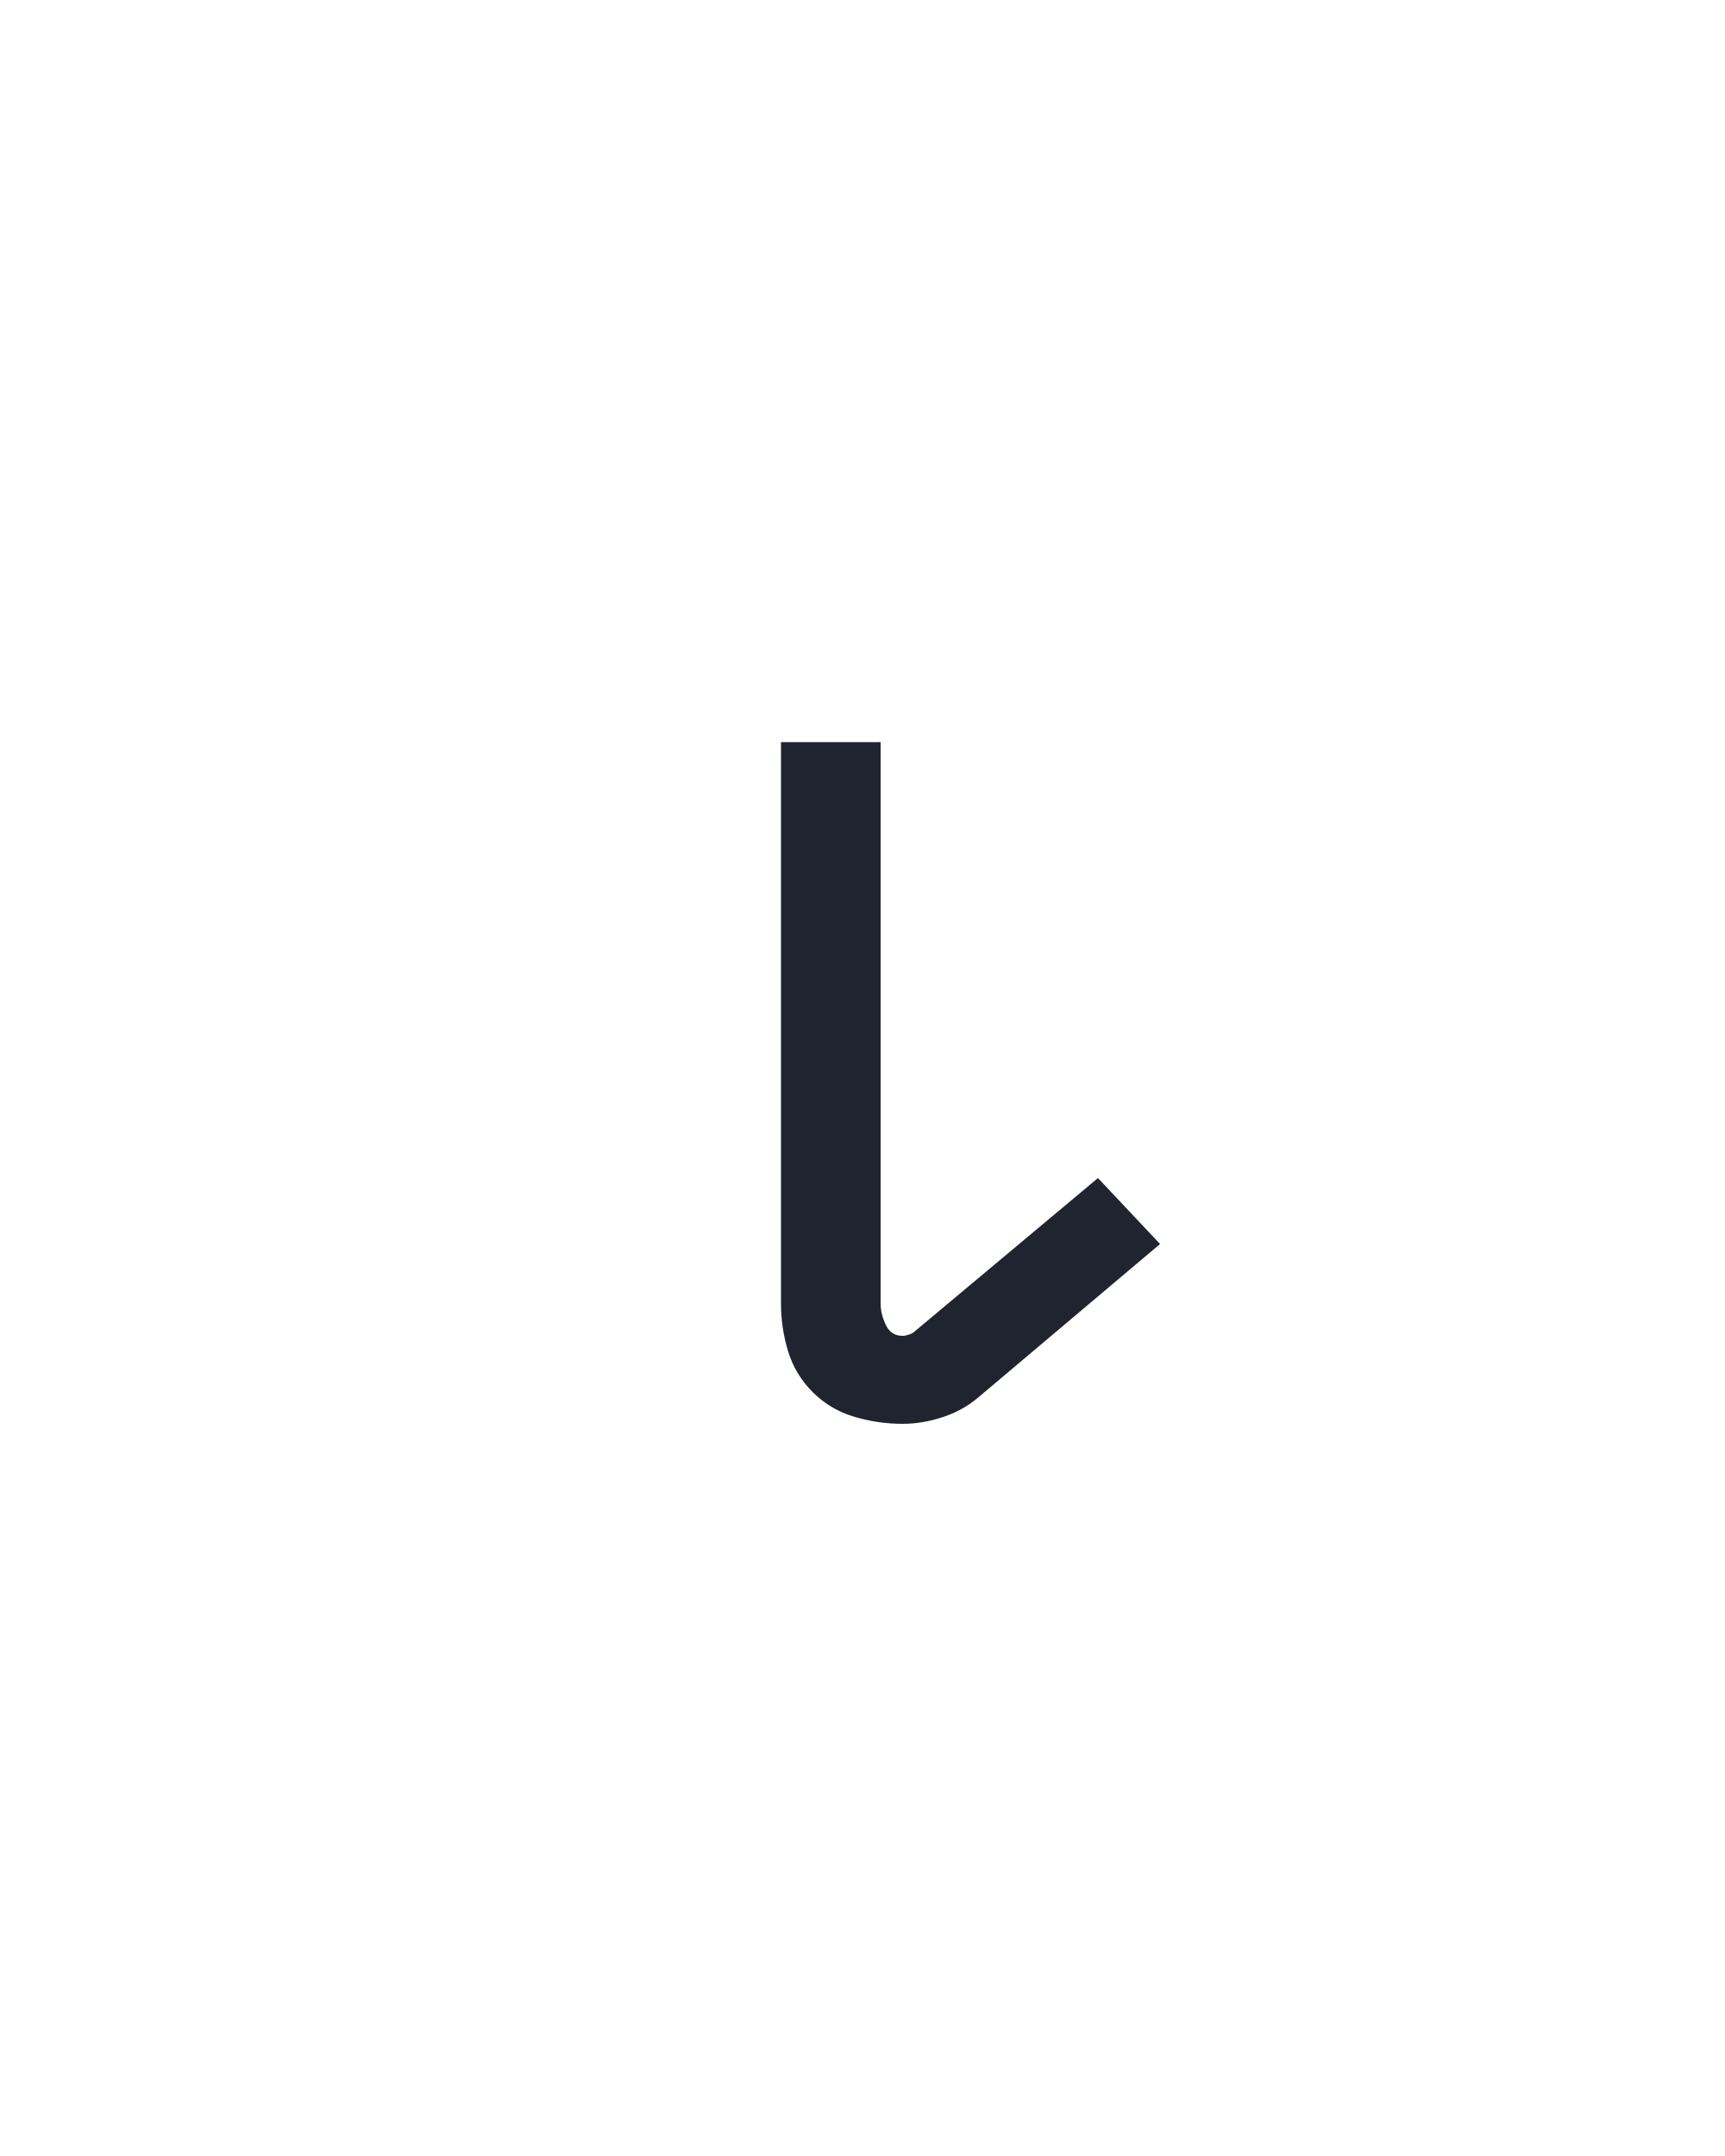
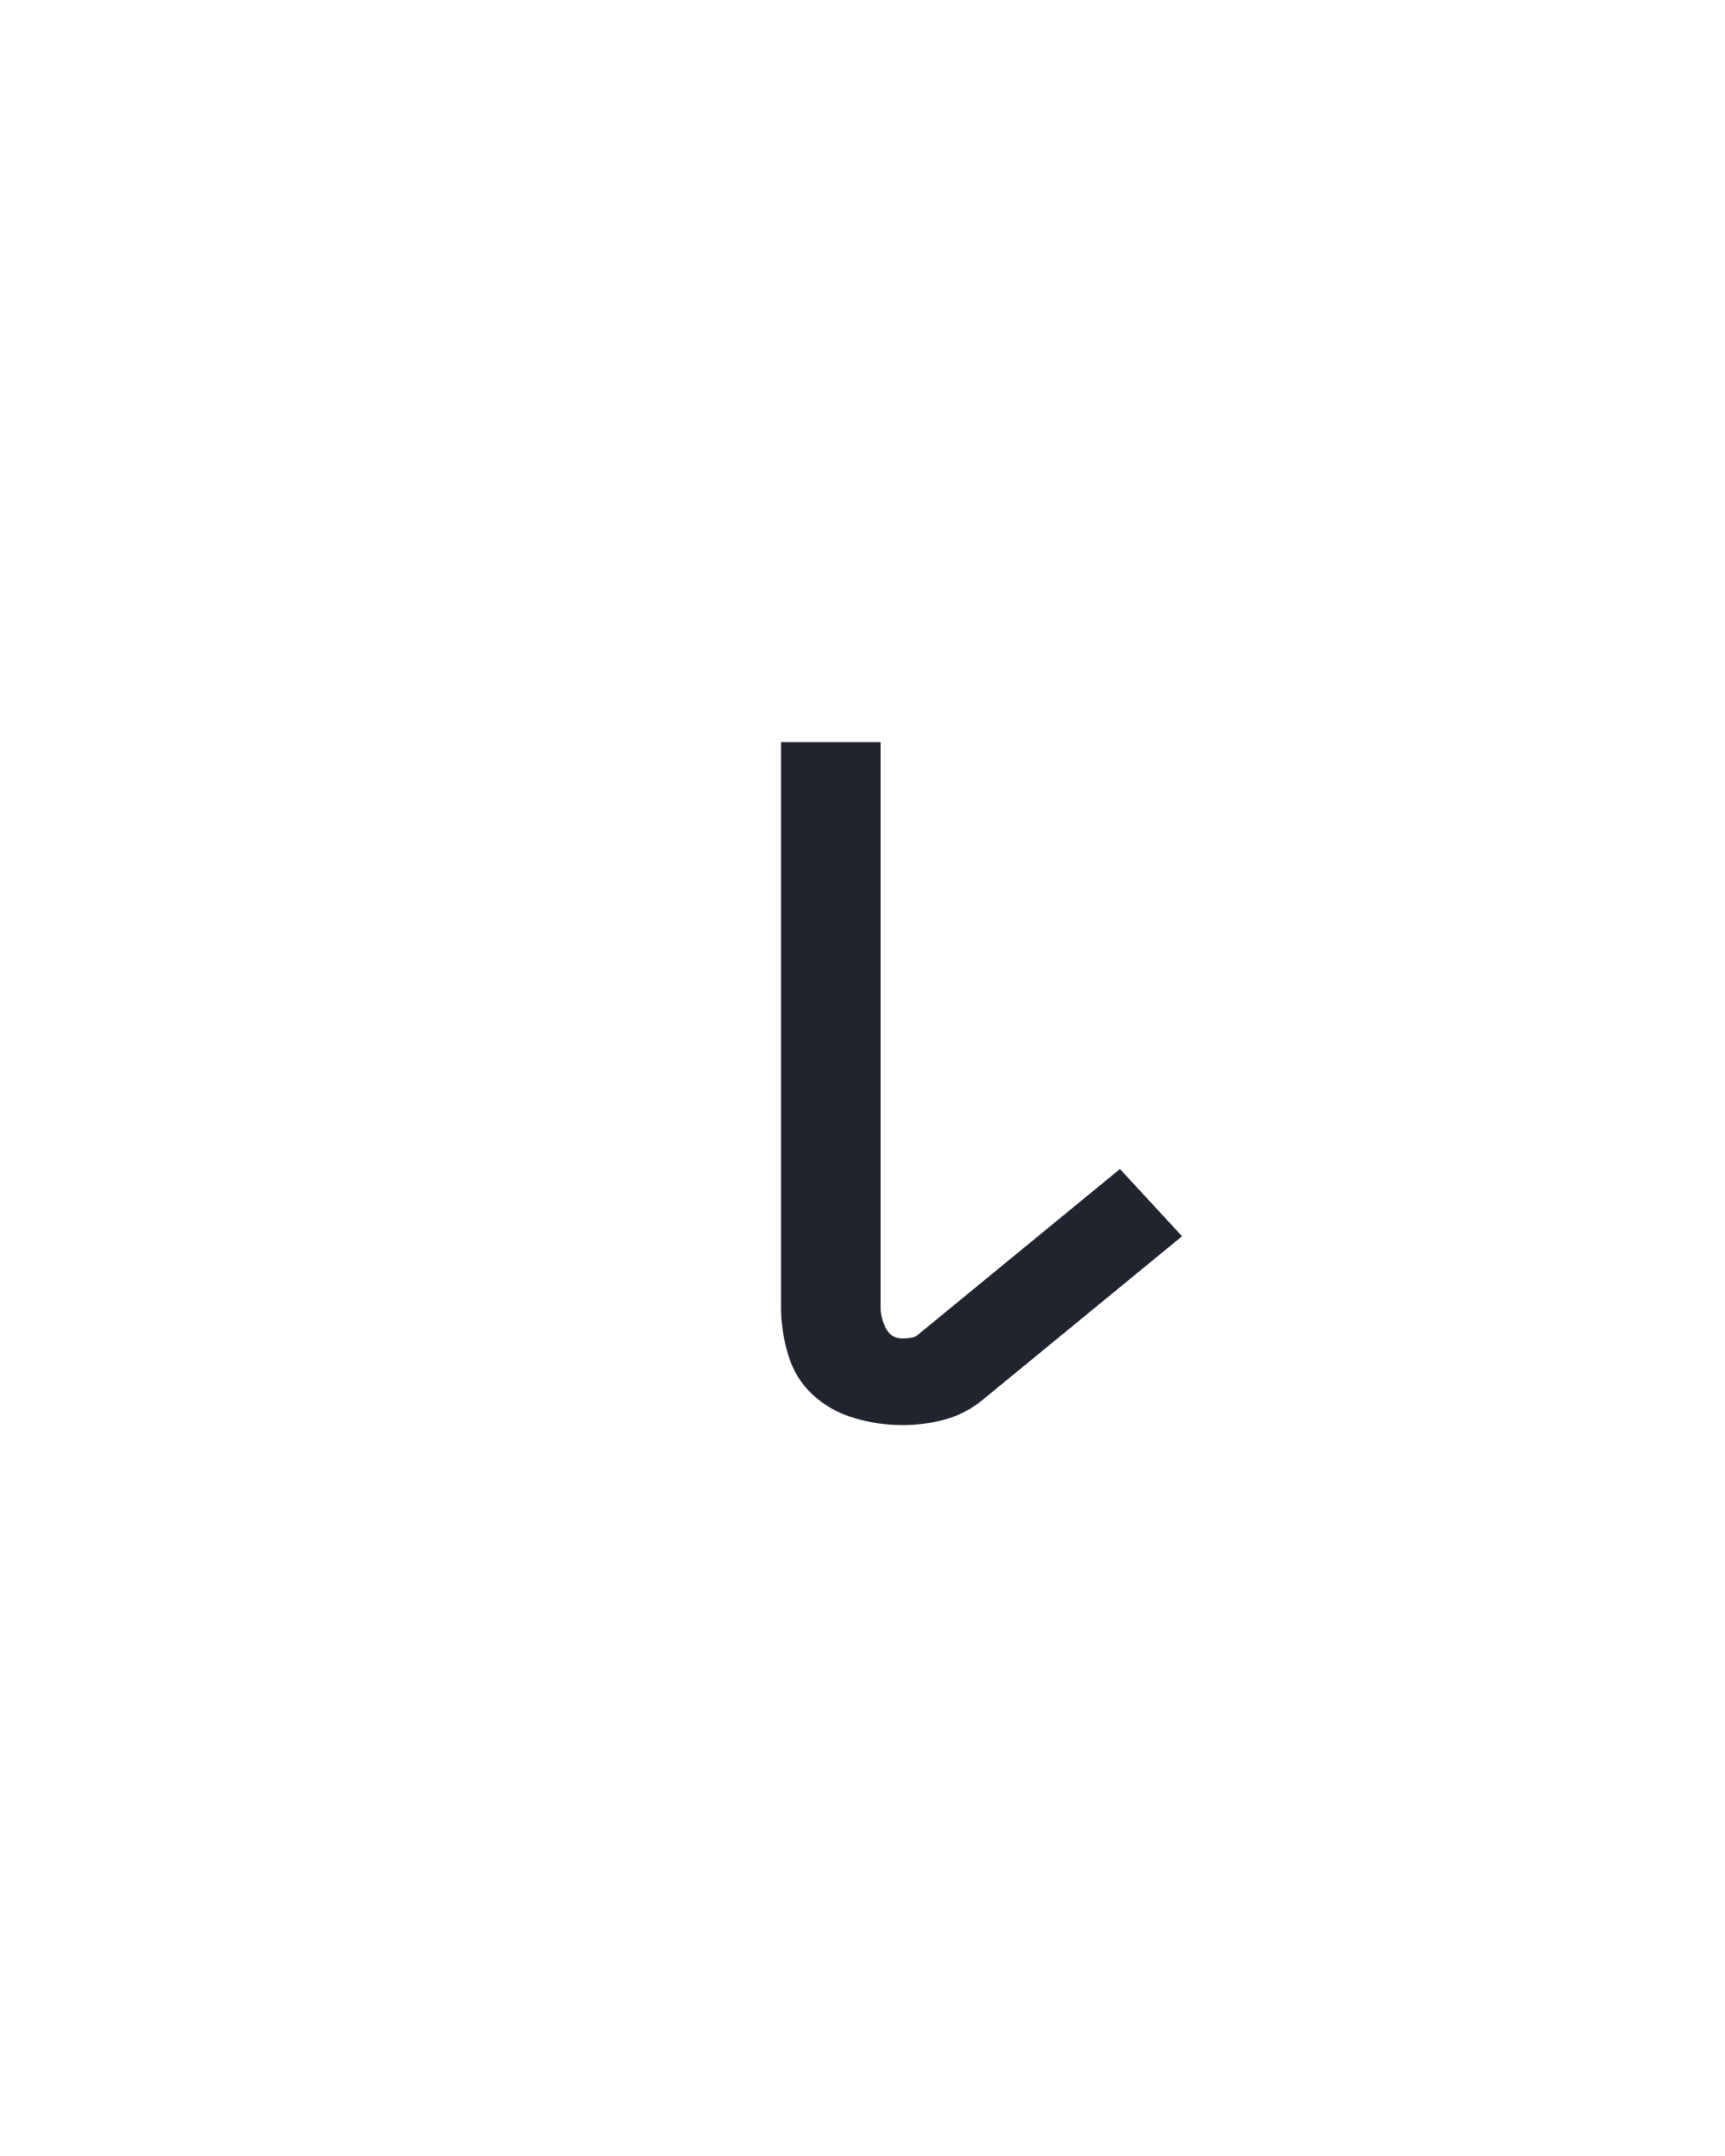
<svg xmlns="http://www.w3.org/2000/svg" height="160" viewBox="0 0 128 160" width="128">
  <defs>
-     <path d="M 281 7 Q 262 7 243.5 1.5 Q 225 -4 211.5 -17.5 Q 198 -31 192.5 -49 Q 187 -67 187 -86 L 187 -520 L 264 -520 L 264 -86 Q 264 -78 268 -69.5 Q 272 -61 281 -61 Q 283 -61 286 -62 Q 289 -63 291 -65 L 432 -183 L 480 -132 L 339 -13 Q 327 -3 311.5 2 Q 296 7 281 7 Z " id="path1" />
+     <path d="M 281 8 Q 262 8 243.5 2.5 Q 225 -3 211.5 -15.5 Q 198 -28 192.5 -46.5 Q 187 -65 187 -83 L 187 -520 L 264 -520 L 264 -83 Q 264 -75 268 -67 Q 272 -59 281 -59 Q 284 -59 287.5 -59.5 Q 291 -60 293 -62 L 449 -190 L 497 -138 L 341 -10 Q 328 -0 312.5 4 Q 297 8 281 8 Z " id="path1" />
  </defs>
  <g data-source-text="ι" fill="#20242e" transform="translate(40 104.992) rotate(0) scale(0.09599999)">
    <use href="#path1" transform="translate(0 0)" />
  </g>
</svg>
